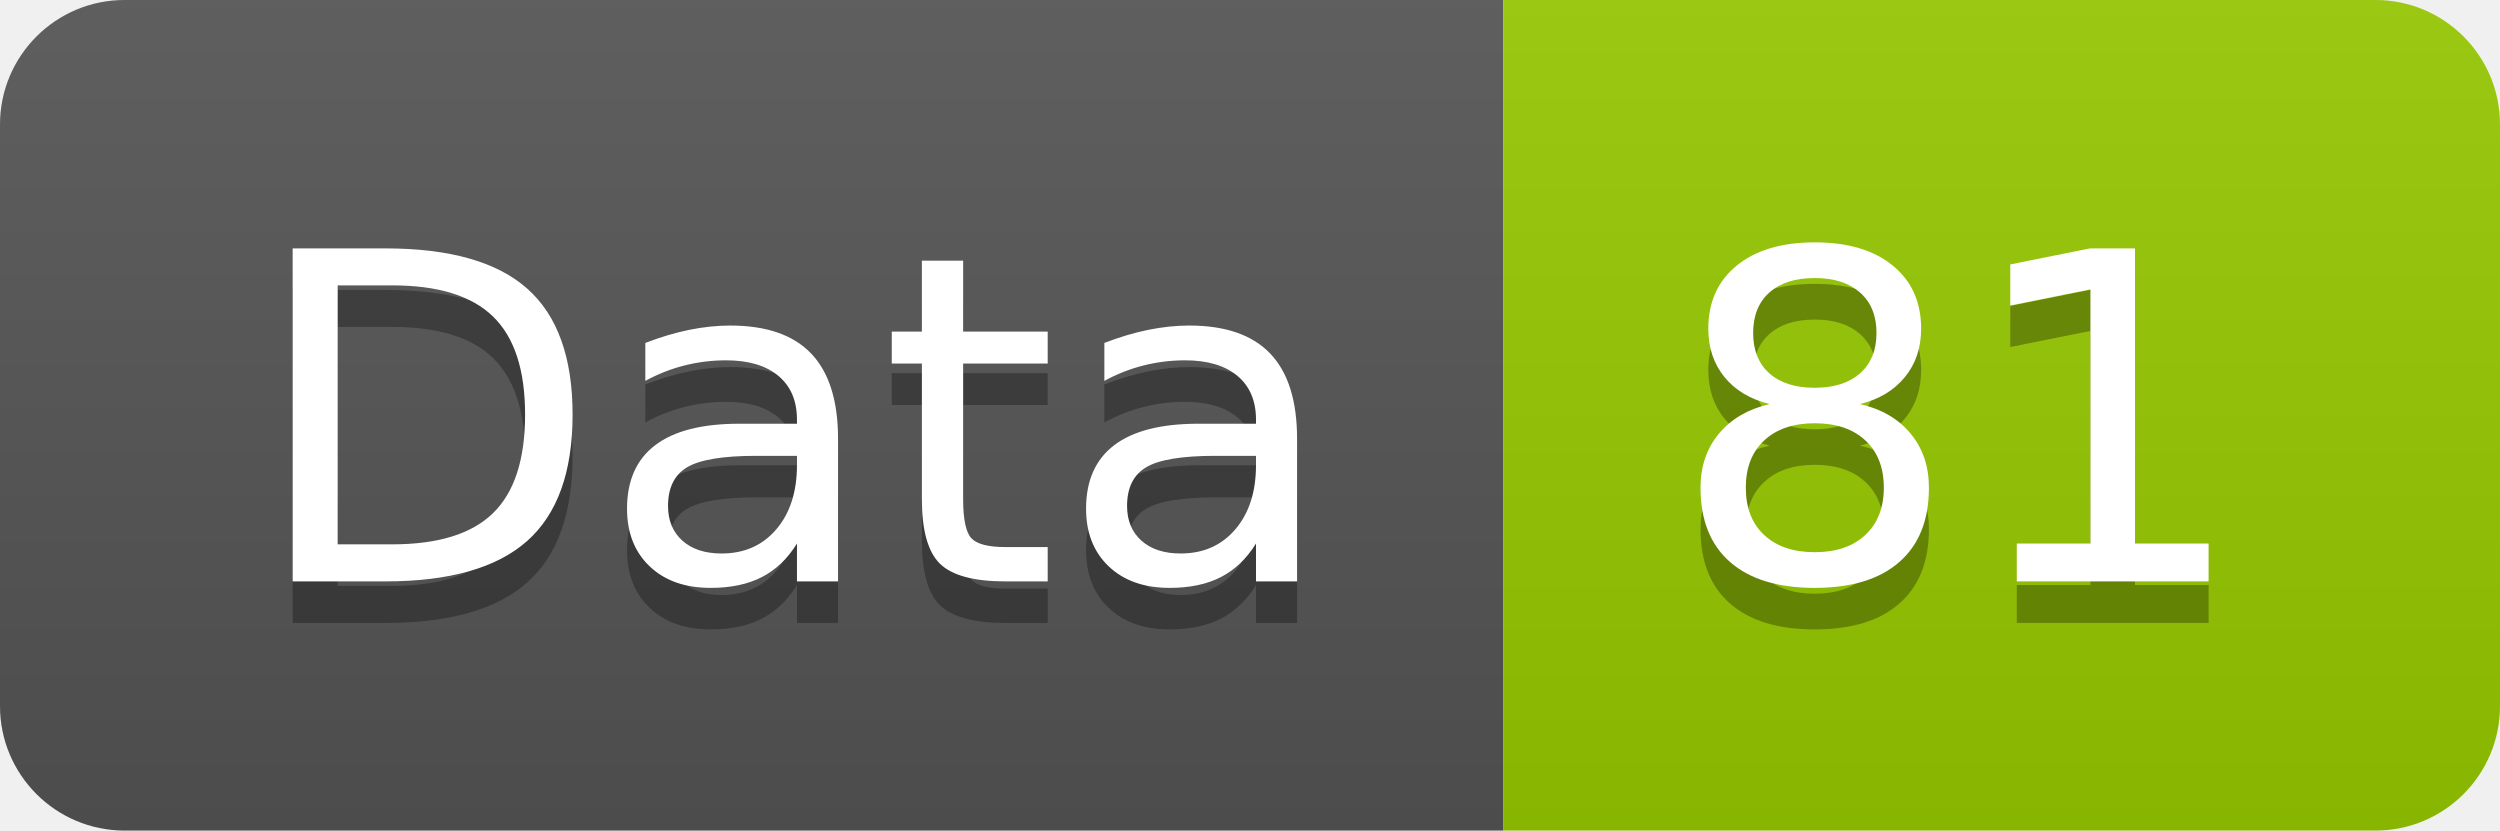
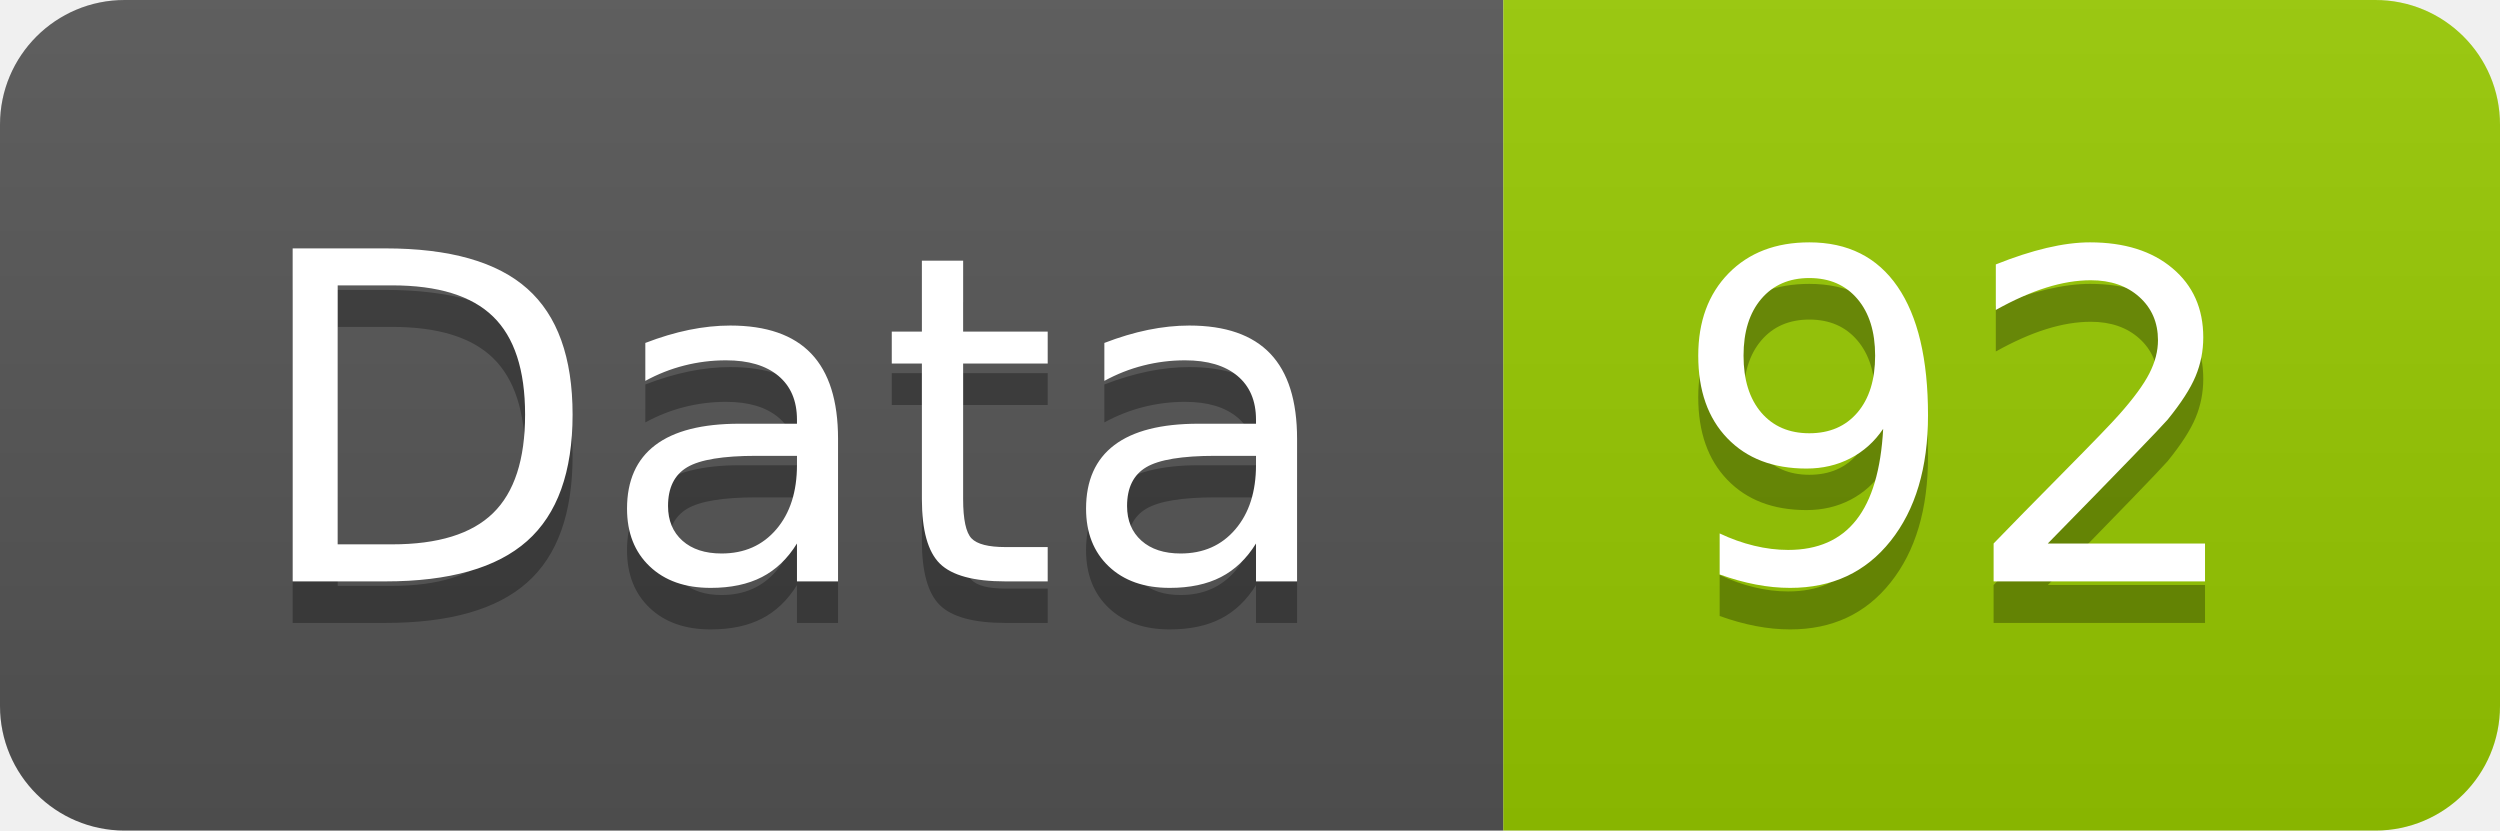
<svg xmlns="http://www.w3.org/2000/svg" width="60.2" height="20">
  <linearGradient id="smooth" x2="0" y2="100%">
    <stop offset="0" stop-color="#bbb" stop-opacity=".1" />
    <stop offset="1" stop-opacity=".1" />
  </linearGradient>
  <clipPath id="round">
    <rect width="60.2" height="20" rx="3" fill="#fff" />
  </clipPath>
  <g clip-path="url(#round)">
    <rect width="36.2" height="20" fill="#555" />
    <rect x="36.2" width="24.0" height="20" fill="#97CA00" />
    <rect width="60.2" height="20" fill="url(#smooth)" />
  </g>
  <g fill="#fff" text-anchor="middle" font-family="DejaVu Sans,Verdana,Geneva,sans-serif" font-size="110">
    <text x="191.0" y="150" fill="#010101" fill-opacity=".3" transform="scale(0.1)" textLength="262.0" lengthAdjust="spacing">Data</text>
    <text x="191.0" y="140" transform="scale(0.1)" textLength="262.0" lengthAdjust="spacing">Data</text>
-     <text x="472.0" y="150" fill="#010101" fill-opacity=".3" transform="scale(0.1)" textLength="140.0" lengthAdjust="spacing">81</text>
-     <text x="472.0" y="140" transform="scale(0.1)" textLength="140.0" lengthAdjust="spacing">81</text>
+     <text x="472.0" y="150" fill="#010101" fill-opacity=".3" transform="scale(0.1)" textLength="140.0" lengthAdjust="spacing">92</text>
+     <text x="472.0" y="140" transform="scale(0.1)" textLength="140.0" lengthAdjust="spacing">92</text>
  </g>
</svg>
